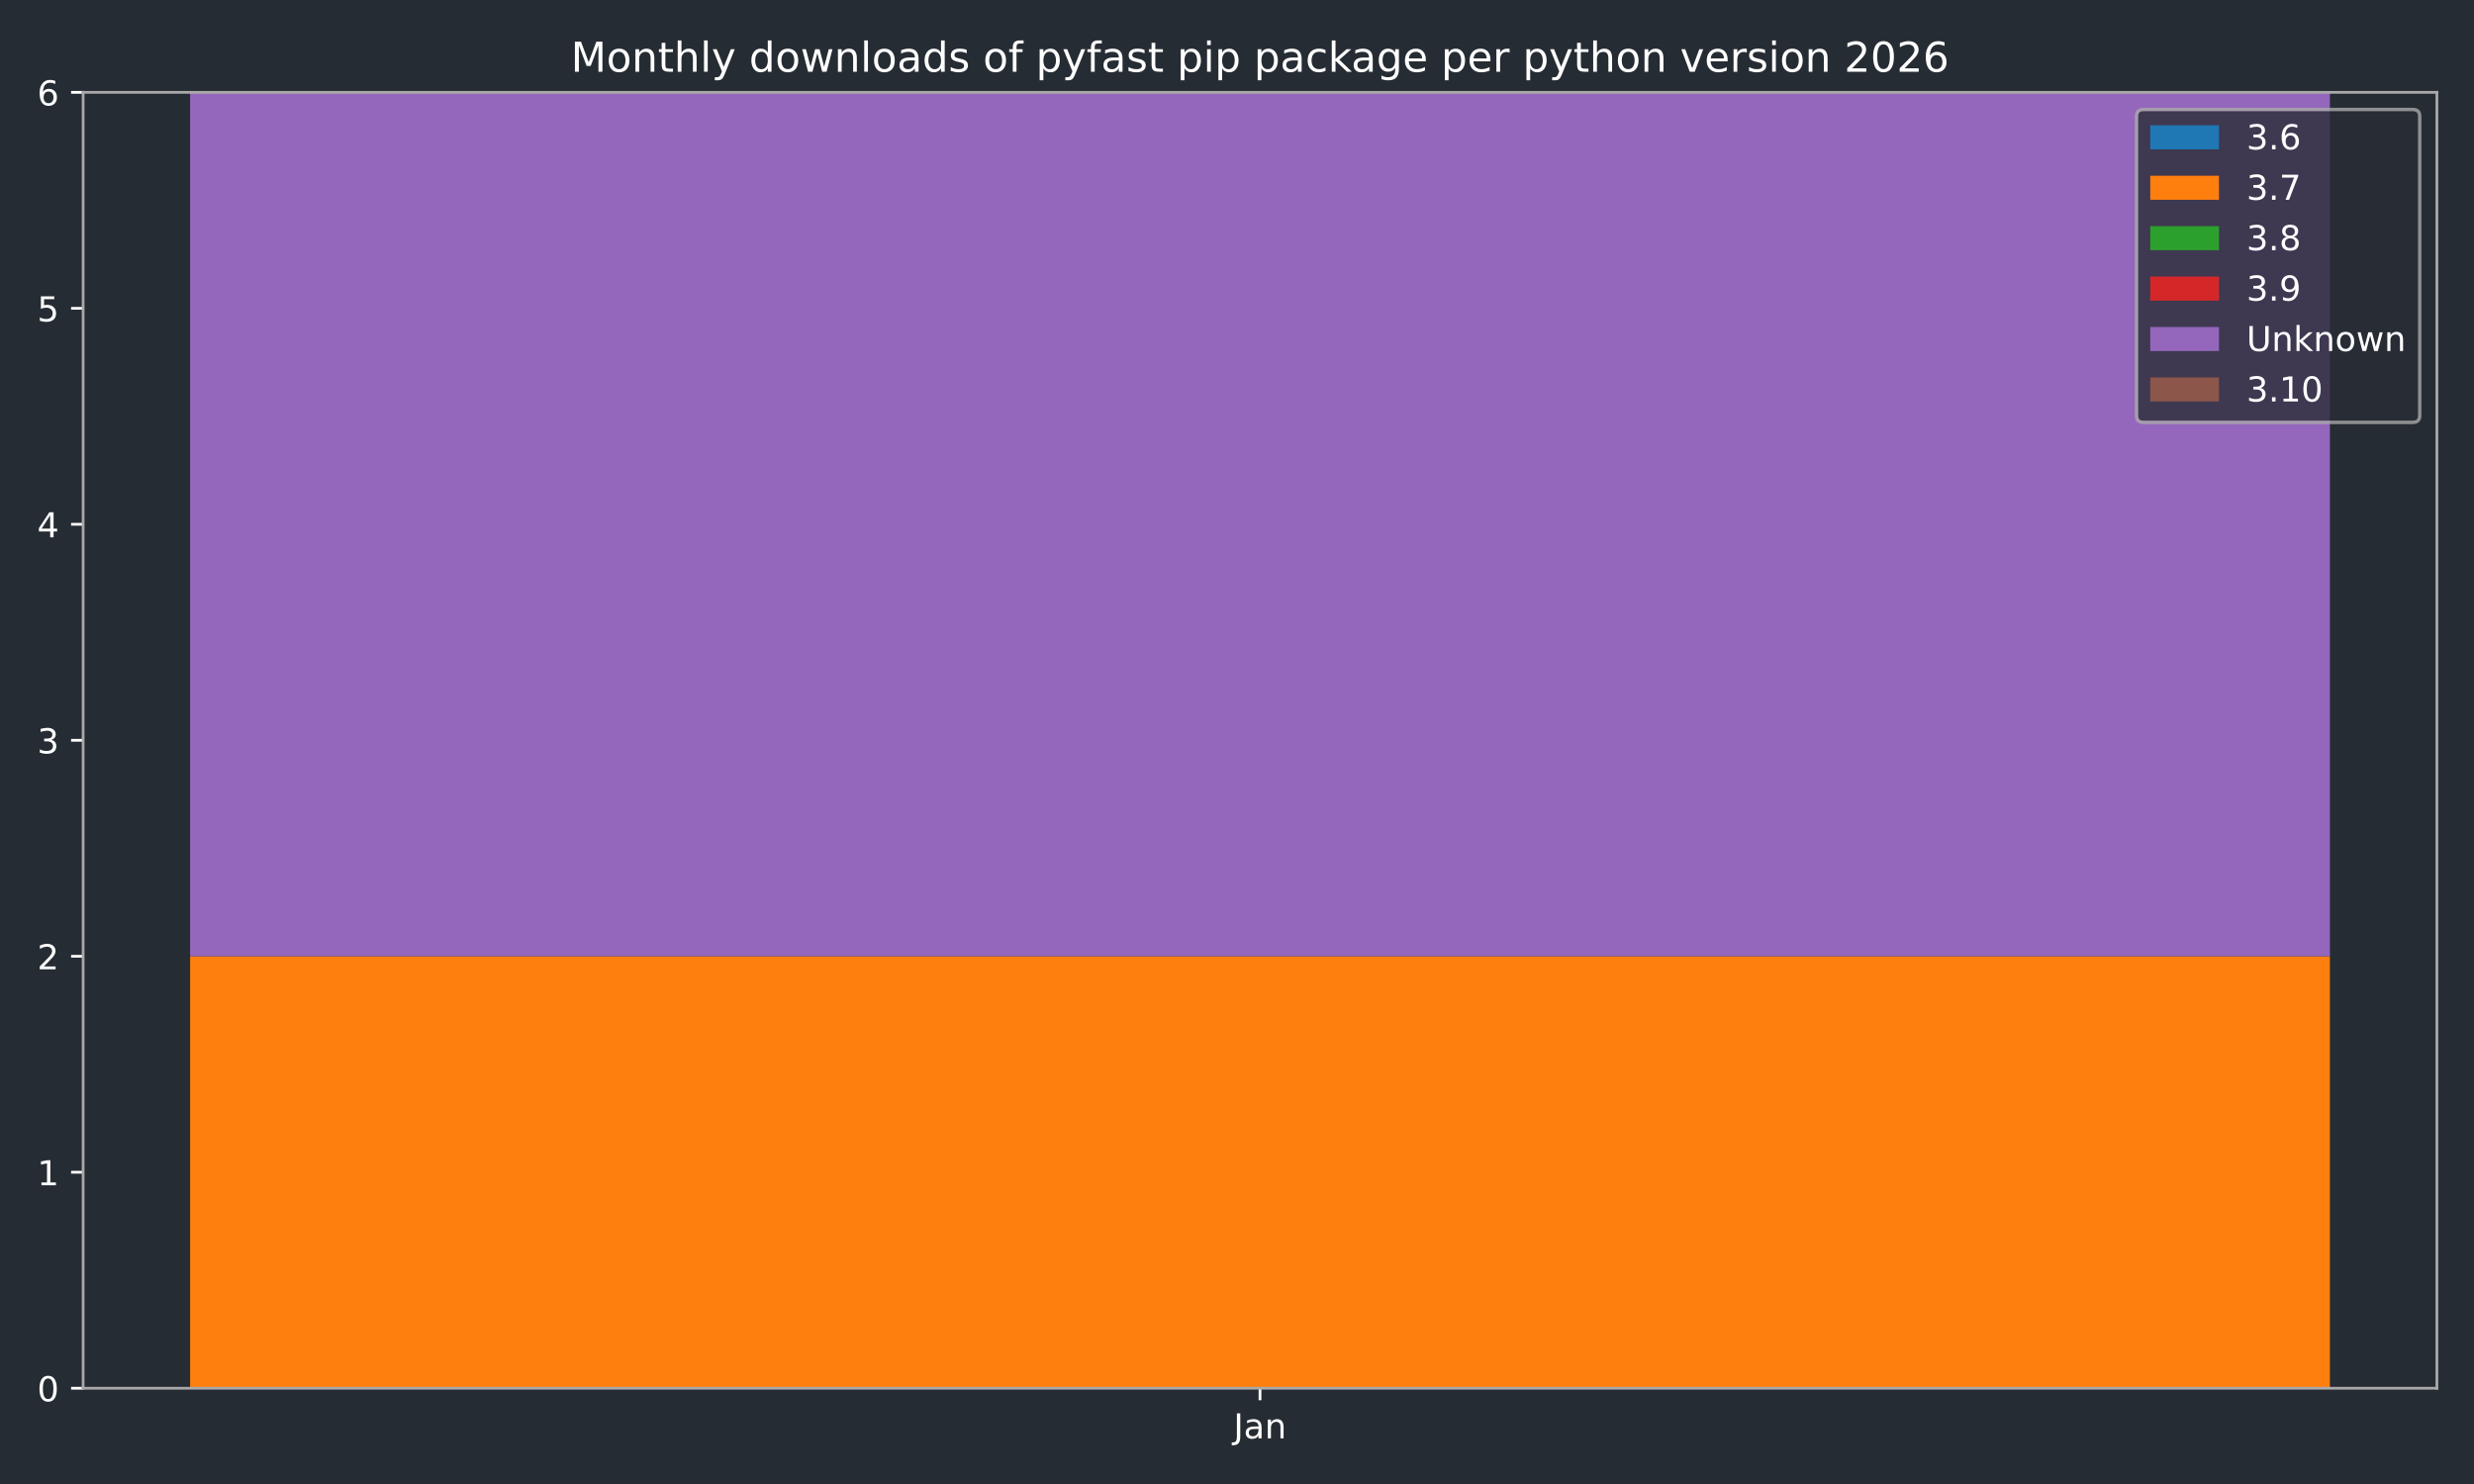
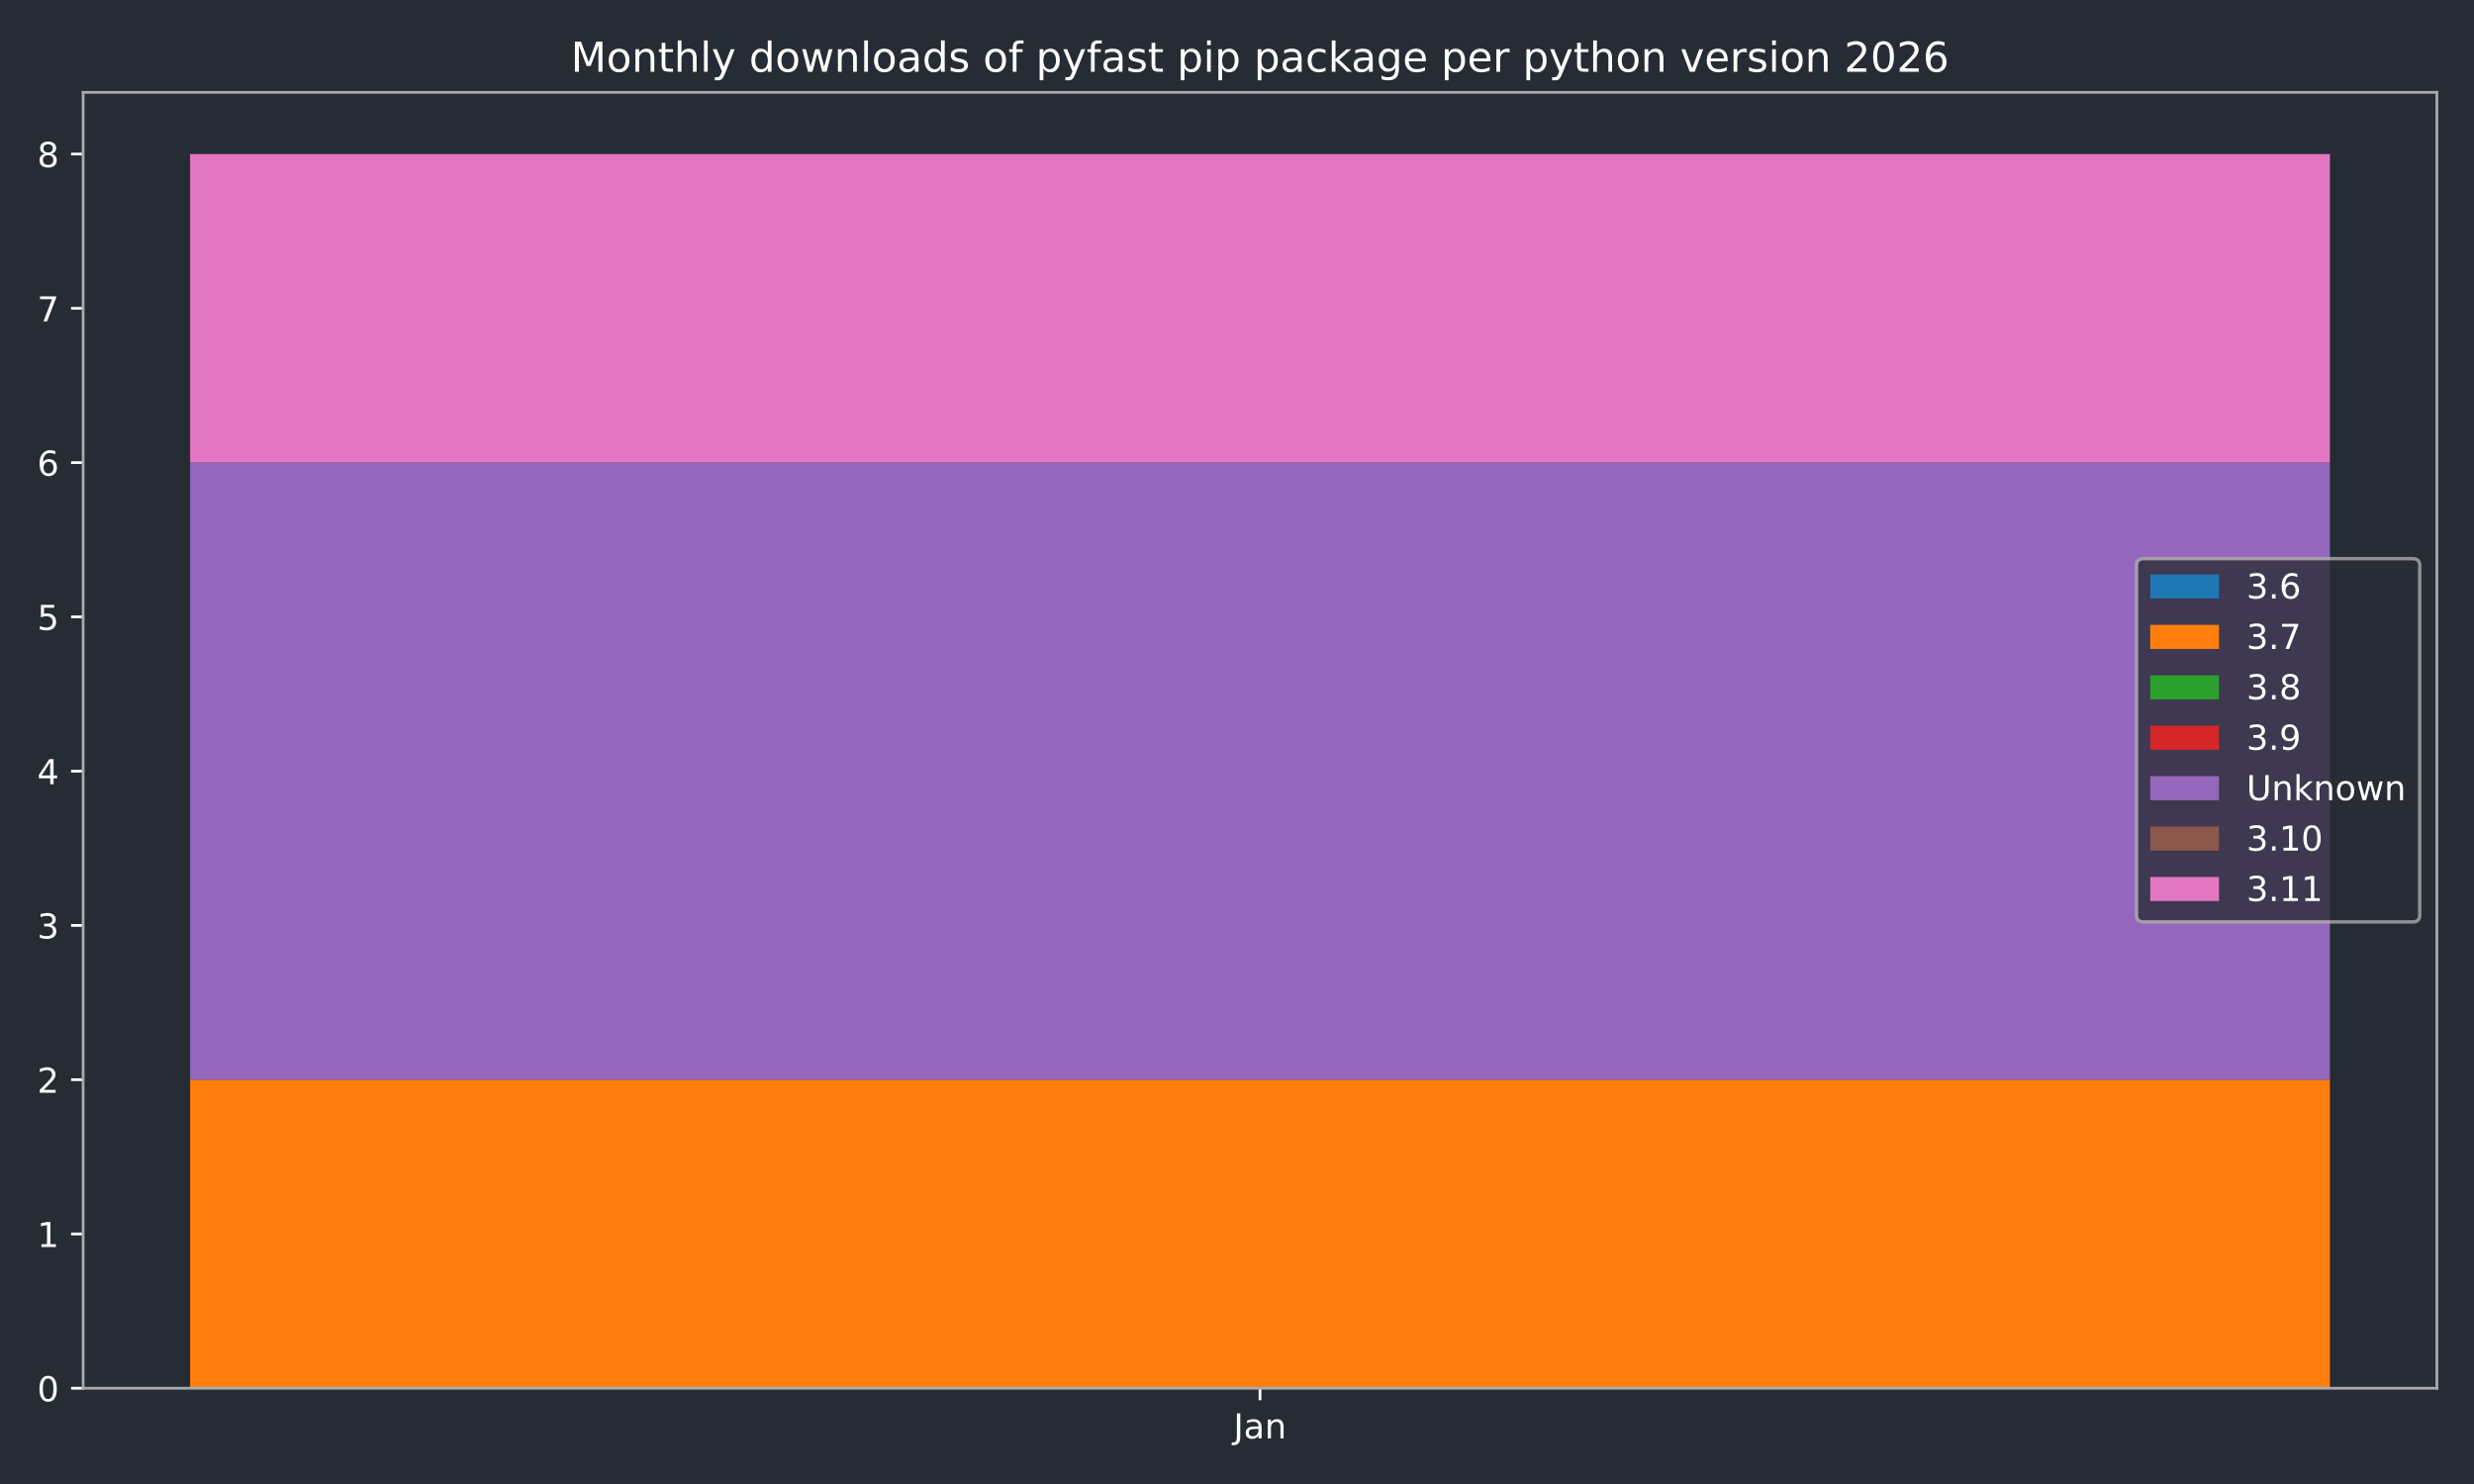
<svg xmlns="http://www.w3.org/2000/svg" xmlns:xlink="http://www.w3.org/1999/xlink" width="720pt" height="432pt" viewBox="0 0 720 432" version="1.1">
  <defs>
    <style type="text/css">*{stroke-linejoin: round; stroke-linecap: butt}</style>
  </defs>
  <g id="figure_1">
    <g id="patch_1">
      <path d="M 0 432  L 720 432  L 720 0  L 0 0  z " style="fill: #262c33" />
    </g>
    <g id="axes_1">
      <g id="patch_2">
        <path d="M 24.19 404.12  L 709.2 404.12  L 709.2 26.88  L 24.19 26.88  z " style="fill: #262c33" />
      </g>
      <g id="patch_3">
-         <path d="M 55.327 404.12  L 678.063 404.12  L 678.063 404.12  L 55.327 404.12  z " clip-path="url(#p75f2d38df0)" style="fill: #1f77b4" />
+         <path d="M 55.327 404.12  L 678.063 404.12  L 678.063 404.12  L 55.327 404.12  z " clip-path="url(#pc505f23d86)" style="fill: #1f77b4" />
      </g>
      <g id="patch_4">
-         <path d="M 55.327 404.12  L 678.063 404.12  L 678.063 278.373  L 55.327 278.373  z " clip-path="url(#p75f2d38df0)" style="fill: #ff7f0e" />
+         <path d="M 55.327 404.12  L 678.063 404.12  L 678.063 314.301  L 55.327 314.301  z " clip-path="url(#pc505f23d86)" style="fill: #ff7f0e" />
      </g>
      <g id="patch_5">
-         <path d="M 55.327 278.373  L 678.063 278.373  L 678.063 278.373  L 55.327 278.373  z " clip-path="url(#p75f2d38df0)" style="fill: #2ca02c" />
+         <path d="M 55.327 314.301  L 678.063 314.301  L 678.063 314.301  L 55.327 314.301  z " clip-path="url(#pc505f23d86)" style="fill: #2ca02c" />
      </g>
      <g id="patch_6">
-         <path d="M 55.327 278.373  L 678.063 278.373  L 678.063 278.373  L 55.327 278.373  z " clip-path="url(#p75f2d38df0)" style="fill: #d62728" />
+         <path d="M 55.327 314.301  L 678.063 314.301  L 678.063 314.301  L 55.327 314.301  z " clip-path="url(#pc505f23d86)" style="fill: #d62728" />
      </g>
      <g id="patch_7">
-         <path d="M 55.327 278.373  L 678.063 278.373  L 678.063 26.88  L 55.327 26.88  z " clip-path="url(#p75f2d38df0)" style="fill: #9467bd" />
+         <path d="M 55.327 314.301  L 678.063 314.301  L 678.063 134.663  L 55.327 134.663  z " clip-path="url(#pc505f23d86)" style="fill: #9467bd" />
      </g>
      <g id="patch_8">
-         <path d="M 55.327 26.88  L 678.063 26.88  L 678.063 26.88  L 55.327 26.88  z " clip-path="url(#p75f2d38df0)" style="fill: #8c564b" />
+         <path d="M 55.327 134.663  L 678.063 134.663  L 678.063 134.663  L 55.327 134.663  z " clip-path="url(#pc505f23d86)" style="fill: #8c564b" />
+       </g>
+       <g id="patch_9">
+         <path d="M 55.327 134.663  L 678.063 134.663  L 678.063 44.844  L 55.327 44.844  z " clip-path="url(#pc505f23d86)" style="fill: #e377c2" />
      </g>
      <g id="matplotlib.axis_1">
        <g id="xtick_1">
          <g id="line2d_1">
            <defs>
-               <path id="mb94b22f4bd" d="M 0 0  L 0 3.5  " style="stroke: #ffffff; stroke-width: 0.8" />
-             </defs>
-             <g>
-               <use xlink:href="#mb94b22f4bd" x="366.695" y="404.12" style="fill: #ffffff; stroke: #ffffff; stroke-width: 0.8" />
+               <path id="m8abb74d9cc" d="M 0 0  L 0 3.5  " style="stroke: #ffffff; stroke-width: 0.8" />
+             </defs>
+             <g>
+               <use xlink:href="#m8abb74d9cc" x="366.695" y="404.12" style="fill: #ffffff; stroke: #ffffff; stroke-width: 0.8" />
            </g>
          </g>
          <g id="text_1">
            <g style="fill: #ffffff" transform="translate(358.9872 418.7184) scale(0.1 -0.1)">
              <defs>
                <path id="DejaVuSans-4a" d="M 628 4666  L 1259 4666  L 1259 325  Q 1259 -519 939 -900  Q 619 -1281 -91 -1281  L -331 -1281  L -331 -750  L -134 -750  Q 284 -750 456 -515  Q 628 -281 628 325  L 628 4666  z " transform="scale(0.015625)" />
                <path id="DejaVuSans-61" d="M 2194 1759  Q 1497 1759 1228 1600  Q 959 1441 959 1056  Q 959 750 1161 570  Q 1363 391 1709 391  Q 2188 391 2477 730  Q 2766 1069 2766 1631  L 2766 1759  L 2194 1759  z M 3341 1997  L 3341 0  L 2766 0  L 2766 531  Q 2569 213 2275 61  Q 1981 -91 1556 -91  Q 1019 -91 701 211  Q 384 513 384 1019  Q 384 1609 779 1909  Q 1175 2209 1959 2209  L 2766 2209  L 2766 2266  Q 2766 2663 2505 2880  Q 2244 3097 1772 3097  Q 1472 3097 1187 3025  Q 903 2953 641 2809  L 641 3341  Q 956 3463 1253 3523  Q 1550 3584 1831 3584  Q 2591 3584 2966 3190  Q 3341 2797 3341 1997  z " transform="scale(0.015625)" />
                <path id="DejaVuSans-6e" d="M 3513 2113  L 3513 0  L 2938 0  L 2938 2094  Q 2938 2591 2744 2837  Q 2550 3084 2163 3084  Q 1697 3084 1428 2787  Q 1159 2491 1159 1978  L 1159 0  L 581 0  L 581 3500  L 1159 3500  L 1159 2956  Q 1366 3272 1645 3428  Q 1925 3584 2291 3584  Q 2894 3584 3203 3211  Q 3513 2838 3513 2113  z " transform="scale(0.015625)" />
              </defs>
              <use xlink:href="#DejaVuSans-4a" />
              <use xlink:href="#DejaVuSans-61" transform="translate(29.49219 0)" />
              <use xlink:href="#DejaVuSans-6e" transform="translate(90.77148 0)" />
            </g>
          </g>
        </g>
      </g>
      <g id="matplotlib.axis_2">
        <g id="ytick_1">
          <g id="line2d_2">
            <defs>
-               <path id="m3a35e6ddd7" d="M 0 0  L -3.5 0  " style="stroke: #ffffff; stroke-width: 0.8" />
-             </defs>
-             <g>
-               <use xlink:href="#m3a35e6ddd7" x="24.19" y="404.12" style="fill: #ffffff; stroke: #ffffff; stroke-width: 0.8" />
+               <path id="mc7950f0a32" d="M 0 0  L -3.5 0  " style="stroke: #ffffff; stroke-width: 0.8" />
+             </defs>
+             <g>
+               <use xlink:href="#mc7950f0a32" x="24.19" y="404.12" style="fill: #ffffff; stroke: #ffffff; stroke-width: 0.8" />
            </g>
          </g>
          <g id="text_2">
            <g style="fill: #ffffff" transform="translate(10.8275 407.9192) scale(0.1 -0.1)">
              <defs>
                <path id="DejaVuSans-30" d="M 2034 4250  Q 1547 4250 1301 3770  Q 1056 3291 1056 2328  Q 1056 1369 1301 889  Q 1547 409 2034 409  Q 2525 409 2770 889  Q 3016 1369 3016 2328  Q 3016 3291 2770 3770  Q 2525 4250 2034 4250  z M 2034 4750  Q 2819 4750 3233 4129  Q 3647 3509 3647 2328  Q 3647 1150 3233 529  Q 2819 -91 2034 -91  Q 1250 -91 836 529  Q 422 1150 422 2328  Q 422 3509 836 4129  Q 1250 4750 2034 4750  z " transform="scale(0.015625)" />
              </defs>
              <use xlink:href="#DejaVuSans-30" />
            </g>
          </g>
        </g>
        <g id="ytick_2">
          <g id="line2d_3">
            <g>
-               <use xlink:href="#m3a35e6ddd7" x="24.19" y="341.247" style="fill: #ffffff; stroke: #ffffff; stroke-width: 0.8" />
+               <use xlink:href="#mc7950f0a32" x="24.19" y="359.21" style="fill: #ffffff; stroke: #ffffff; stroke-width: 0.8" />
            </g>
          </g>
          <g id="text_3">
-             <g style="fill: #ffffff" transform="translate(10.8275 345.0459) scale(0.1 -0.1)">
+             <g style="fill: #ffffff" transform="translate(10.8275 363.0097) scale(0.1 -0.1)">
              <defs>
                <path id="DejaVuSans-31" d="M 794 531  L 1825 531  L 1825 4091  L 703 3866  L 703 4441  L 1819 4666  L 2450 4666  L 2450 531  L 3481 531  L 3481 0  L 794 0  L 794 531  z " transform="scale(0.015625)" />
              </defs>
              <use xlink:href="#DejaVuSans-31" />
            </g>
          </g>
        </g>
        <g id="ytick_3">
          <g id="line2d_4">
            <g>
-               <use xlink:href="#m3a35e6ddd7" x="24.19" y="278.373" style="fill: #ffffff; stroke: #ffffff; stroke-width: 0.8" />
+               <use xlink:href="#mc7950f0a32" x="24.19" y="314.301" style="fill: #ffffff; stroke: #ffffff; stroke-width: 0.8" />
            </g>
          </g>
          <g id="text_4">
-             <g style="fill: #ffffff" transform="translate(10.8275 282.1726) scale(0.1 -0.1)">
+             <g style="fill: #ffffff" transform="translate(10.8275 318.1002) scale(0.1 -0.1)">
              <defs>
                <path id="DejaVuSans-32" d="M 1228 531  L 3431 531  L 3431 0  L 469 0  L 469 531  Q 828 903 1448 1529  Q 2069 2156 2228 2338  Q 2531 2678 2651 2914  Q 2772 3150 2772 3378  Q 2772 3750 2511 3984  Q 2250 4219 1831 4219  Q 1534 4219 1204 4116  Q 875 4013 500 3803  L 500 4441  Q 881 4594 1212 4672  Q 1544 4750 1819 4750  Q 2544 4750 2975 4387  Q 3406 4025 3406 3419  Q 3406 3131 3298 2873  Q 3191 2616 2906 2266  Q 2828 2175 2409 1742  Q 1991 1309 1228 531  z " transform="scale(0.015625)" />
              </defs>
              <use xlink:href="#DejaVuSans-32" />
            </g>
          </g>
        </g>
        <g id="ytick_4">
          <g id="line2d_5">
            <g>
-               <use xlink:href="#m3a35e6ddd7" x="24.19" y="215.5" style="fill: #ffffff; stroke: #ffffff; stroke-width: 0.8" />
+               <use xlink:href="#mc7950f0a32" x="24.19" y="269.391" style="fill: #ffffff; stroke: #ffffff; stroke-width: 0.8" />
            </g>
          </g>
          <g id="text_5">
-             <g style="fill: #ffffff" transform="translate(10.8275 219.2992) scale(0.1 -0.1)">
+             <g style="fill: #ffffff" transform="translate(10.8275 273.1906) scale(0.1 -0.1)">
              <defs>
                <path id="DejaVuSans-33" d="M 2597 2516  Q 3050 2419 3304 2112  Q 3559 1806 3559 1356  Q 3559 666 3084 287  Q 2609 -91 1734 -91  Q 1441 -91 1130 -33  Q 819 25 488 141  L 488 750  Q 750 597 1062 519  Q 1375 441 1716 441  Q 2309 441 2620 675  Q 2931 909 2931 1356  Q 2931 1769 2642 2001  Q 2353 2234 1838 2234  L 1294 2234  L 1294 2753  L 1863 2753  Q 2328 2753 2575 2939  Q 2822 3125 2822 3475  Q 2822 3834 2567 4026  Q 2313 4219 1838 4219  Q 1578 4219 1281 4162  Q 984 4106 628 3988  L 628 4550  Q 988 4650 1302 4700  Q 1616 4750 1894 4750  Q 2613 4750 3031 4423  Q 3450 4097 3450 3541  Q 3450 3153 3228 2886  Q 3006 2619 2597 2516  z " transform="scale(0.015625)" />
              </defs>
              <use xlink:href="#DejaVuSans-33" />
            </g>
          </g>
        </g>
        <g id="ytick_5">
          <g id="line2d_6">
            <g>
-               <use xlink:href="#m3a35e6ddd7" x="24.19" y="152.627" style="fill: #ffffff; stroke: #ffffff; stroke-width: 0.8" />
+               <use xlink:href="#mc7950f0a32" x="24.19" y="224.482" style="fill: #ffffff; stroke: #ffffff; stroke-width: 0.8" />
            </g>
          </g>
          <g id="text_6">
-             <g style="fill: #ffffff" transform="translate(10.8275 156.4259) scale(0.1 -0.1)">
+             <g style="fill: #ffffff" transform="translate(10.8275 228.2811) scale(0.1 -0.1)">
              <defs>
                <path id="DejaVuSans-34" d="M 2419 4116  L 825 1625  L 2419 1625  L 2419 4116  z M 2253 4666  L 3047 4666  L 3047 1625  L 3713 1625  L 3713 1100  L 3047 1100  L 3047 0  L 2419 0  L 2419 1100  L 313 1100  L 313 1709  L 2253 4666  z " transform="scale(0.015625)" />
              </defs>
              <use xlink:href="#DejaVuSans-34" />
            </g>
          </g>
        </g>
        <g id="ytick_6">
          <g id="line2d_7">
            <g>
-               <use xlink:href="#m3a35e6ddd7" x="24.19" y="89.753" style="fill: #ffffff; stroke: #ffffff; stroke-width: 0.8" />
+               <use xlink:href="#mc7950f0a32" x="24.19" y="179.572" style="fill: #ffffff; stroke: #ffffff; stroke-width: 0.8" />
            </g>
          </g>
          <g id="text_7">
-             <g style="fill: #ffffff" transform="translate(10.8275 93.55255) scale(0.1 -0.1)">
+             <g style="fill: #ffffff" transform="translate(10.8275 183.3716) scale(0.1 -0.1)">
              <defs>
                <path id="DejaVuSans-35" d="M 691 4666  L 3169 4666  L 3169 4134  L 1269 4134  L 1269 2991  Q 1406 3038 1543 3061  Q 1681 3084 1819 3084  Q 2600 3084 3056 2656  Q 3513 2228 3513 1497  Q 3513 744 3044 326  Q 2575 -91 1722 -91  Q 1428 -91 1123 -41  Q 819 9 494 109  L 494 744  Q 775 591 1075 516  Q 1375 441 1709 441  Q 2250 441 2565 725  Q 2881 1009 2881 1497  Q 2881 1984 2565 2268  Q 2250 2553 1709 2553  Q 1456 2553 1204 2497  Q 953 2441 691 2322  L 691 4666  z " transform="scale(0.015625)" />
              </defs>
              <use xlink:href="#DejaVuSans-35" />
            </g>
          </g>
        </g>
        <g id="ytick_7">
          <g id="line2d_8">
            <g>
-               <use xlink:href="#m3a35e6ddd7" x="24.19" y="26.88" style="fill: #ffffff; stroke: #ffffff; stroke-width: 0.8" />
+               <use xlink:href="#mc7950f0a32" x="24.19" y="134.663" style="fill: #ffffff; stroke: #ffffff; stroke-width: 0.8" />
            </g>
          </g>
          <g id="text_8">
-             <g style="fill: #ffffff" transform="translate(10.8275 30.67922) scale(0.1 -0.1)">
+             <g style="fill: #ffffff" transform="translate(10.8275 138.4621) scale(0.1 -0.1)">
              <defs>
                <path id="DejaVuSans-36" d="M 2113 2584  Q 1688 2584 1439 2293  Q 1191 2003 1191 1497  Q 1191 994 1439 701  Q 1688 409 2113 409  Q 2538 409 2786 701  Q 3034 994 3034 1497  Q 3034 2003 2786 2293  Q 2538 2584 2113 2584  z M 3366 4563  L 3366 3988  Q 3128 4100 2886 4159  Q 2644 4219 2406 4219  Q 1781 4219 1451 3797  Q 1122 3375 1075 2522  Q 1259 2794 1537 2939  Q 1816 3084 2150 3084  Q 2853 3084 3261 2657  Q 3669 2231 3669 1497  Q 3669 778 3244 343  Q 2819 -91 2113 -91  Q 1303 -91 875 529  Q 447 1150 447 2328  Q 447 3434 972 4092  Q 1497 4750 2381 4750  Q 2619 4750 2861 4703  Q 3103 4656 3366 4563  z " transform="scale(0.015625)" />
              </defs>
              <use xlink:href="#DejaVuSans-36" />
            </g>
          </g>
        </g>
-       </g>
-       <g id="patch_9">
+         <g id="ytick_8">
+           <g id="line2d_9">
+             <g>
+               <use xlink:href="#mc7950f0a32" x="24.19" y="89.753" style="fill: #ffffff; stroke: #ffffff; stroke-width: 0.8" />
+             </g>
+           </g>
+           <g id="text_9">
+             <g style="fill: #ffffff" transform="translate(10.8275 93.55255) scale(0.1 -0.1)">
+               <defs>
+                 <path id="DejaVuSans-37" d="M 525 4666  L 3525 4666  L 3525 4397  L 1831 0  L 1172 0  L 2766 4134  L 525 4134  L 525 4666  z " transform="scale(0.015625)" />
+               </defs>
+               <use xlink:href="#DejaVuSans-37" />
+             </g>
+           </g>
+         </g>
+         <g id="ytick_9">
+           <g id="line2d_10">
+             <g>
+               <use xlink:href="#mc7950f0a32" x="24.19" y="44.844" style="fill: #ffffff; stroke: #ffffff; stroke-width: 0.8" />
+             </g>
+           </g>
+           <g id="text_10">
+             <g style="fill: #ffffff" transform="translate(10.8275 48.64303) scale(0.1 -0.1)">
+               <defs>
+                 <path id="DejaVuSans-38" d="M 2034 2216  Q 1584 2216 1326 1975  Q 1069 1734 1069 1313  Q 1069 891 1326 650  Q 1584 409 2034 409  Q 2484 409 2743 651  Q 3003 894 3003 1313  Q 3003 1734 2745 1975  Q 2488 2216 2034 2216  z M 1403 2484  Q 997 2584 770 2862  Q 544 3141 544 3541  Q 544 4100 942 4425  Q 1341 4750 2034 4750  Q 2731 4750 3128 4425  Q 3525 4100 3525 3541  Q 3525 3141 3298 2862  Q 3072 2584 2669 2484  Q 3125 2378 3379 2068  Q 3634 1759 3634 1313  Q 3634 634 3220 271  Q 2806 -91 2034 -91  Q 1263 -91 848 271  Q 434 634 434 1313  Q 434 1759 690 2068  Q 947 2378 1403 2484  z M 1172 3481  Q 1172 3119 1398 2916  Q 1625 2713 2034 2713  Q 2441 2713 2670 2916  Q 2900 3119 2900 3481  Q 2900 3844 2670 4047  Q 2441 4250 2034 4250  Q 1625 4250 1398 4047  Q 1172 3844 1172 3481  z " transform="scale(0.015625)" />
+               </defs>
+               <use xlink:href="#DejaVuSans-38" />
+             </g>
+           </g>
+         </g>
+       </g>
+       <g id="patch_10">
        <path d="M 24.19 404.12  L 24.19 26.88  " style="fill: none; stroke: #a9a9a9; stroke-width: 0.8; stroke-linejoin: miter; stroke-linecap: square" />
      </g>
-       <g id="patch_10">
+       <g id="patch_11">
        <path d="M 709.2 404.12  L 709.2 26.88  " style="fill: none; stroke: #a9a9a9; stroke-width: 0.8; stroke-linejoin: miter; stroke-linecap: square" />
      </g>
-       <g id="patch_11">
+       <g id="patch_12">
        <path d="M 24.19 404.12  L 709.2 404.12  " style="fill: none; stroke: #a9a9a9; stroke-width: 0.8; stroke-linejoin: miter; stroke-linecap: square" />
      </g>
-       <g id="patch_12">
+       <g id="patch_13">
        <path d="M 24.19 26.88  L 709.2 26.88  " style="fill: none; stroke: #a9a9a9; stroke-width: 0.8; stroke-linejoin: miter; stroke-linecap: square" />
      </g>
-       <g id="text_9">
+       <g id="text_11">
        <g style="fill: #ffffff" transform="translate(166.1403 20.88) scale(0.12 -0.12)">
          <defs>
            <path id="DejaVuSans-4d" d="M 628 4666  L 1569 4666  L 2759 1491  L 3956 4666  L 4897 4666  L 4897 0  L 4281 0  L 4281 4097  L 3078 897  L 2444 897  L 1241 4097  L 1241 0  L 628 0  L 628 4666  z " transform="scale(0.015625)" />
            <path id="DejaVuSans-6f" d="M 1959 3097  Q 1497 3097 1228 2736  Q 959 2375 959 1747  Q 959 1119 1226 758  Q 1494 397 1959 397  Q 2419 397 2687 759  Q 2956 1122 2956 1747  Q 2956 2369 2687 2733  Q 2419 3097 1959 3097  z M 1959 3584  Q 2709 3584 3137 3096  Q 3566 2609 3566 1747  Q 3566 888 3137 398  Q 2709 -91 1959 -91  Q 1206 -91 779 398  Q 353 888 353 1747  Q 353 2609 779 3096  Q 1206 3584 1959 3584  z " transform="scale(0.015625)" />
            <path id="DejaVuSans-74" d="M 1172 4494  L 1172 3500  L 2356 3500  L 2356 3053  L 1172 3053  L 1172 1153  Q 1172 725 1289 603  Q 1406 481 1766 481  L 2356 481  L 2356 0  L 1766 0  Q 1100 0 847 248  Q 594 497 594 1153  L 594 3053  L 172 3053  L 172 3500  L 594 3500  L 594 4494  L 1172 4494  z " transform="scale(0.015625)" />
            <path id="DejaVuSans-68" d="M 3513 2113  L 3513 0  L 2938 0  L 2938 2094  Q 2938 2591 2744 2837  Q 2550 3084 2163 3084  Q 1697 3084 1428 2787  Q 1159 2491 1159 1978  L 1159 0  L 581 0  L 581 4863  L 1159 4863  L 1159 2956  Q 1366 3272 1645 3428  Q 1925 3584 2291 3584  Q 2894 3584 3203 3211  Q 3513 2838 3513 2113  z " transform="scale(0.015625)" />
            <path id="DejaVuSans-6c" d="M 603 4863  L 1178 4863  L 1178 0  L 603 0  L 603 4863  z " transform="scale(0.015625)" />
            <path id="DejaVuSans-79" d="M 2059 -325  Q 1816 -950 1584 -1140  Q 1353 -1331 966 -1331  L 506 -1331  L 506 -850  L 844 -850  Q 1081 -850 1212 -737  Q 1344 -625 1503 -206  L 1606 56  L 191 3500  L 800 3500  L 1894 763  L 2988 3500  L 3597 3500  L 2059 -325  z " transform="scale(0.015625)" />
            <path id="DejaVuSans-20" transform="scale(0.015625)" />
            <path id="DejaVuSans-64" d="M 2906 2969  L 2906 4863  L 3481 4863  L 3481 0  L 2906 0  L 2906 525  Q 2725 213 2448 61  Q 2172 -91 1784 -91  Q 1150 -91 751 415  Q 353 922 353 1747  Q 353 2572 751 3078  Q 1150 3584 1784 3584  Q 2172 3584 2448 3432  Q 2725 3281 2906 2969  z M 947 1747  Q 947 1113 1208 752  Q 1469 391 1925 391  Q 2381 391 2643 752  Q 2906 1113 2906 1747  Q 2906 2381 2643 2742  Q 2381 3103 1925 3103  Q 1469 3103 1208 2742  Q 947 2381 947 1747  z " transform="scale(0.015625)" />
            <path id="DejaVuSans-77" d="M 269 3500  L 844 3500  L 1563 769  L 2278 3500  L 2956 3500  L 3675 769  L 4391 3500  L 4966 3500  L 4050 0  L 3372 0  L 2619 2869  L 1863 0  L 1184 0  L 269 3500  z " transform="scale(0.015625)" />
            <path id="DejaVuSans-73" d="M 2834 3397  L 2834 2853  Q 2591 2978 2328 3040  Q 2066 3103 1784 3103  Q 1356 3103 1142 2972  Q 928 2841 928 2578  Q 928 2378 1081 2264  Q 1234 2150 1697 2047  L 1894 2003  Q 2506 1872 2764 1633  Q 3022 1394 3022 966  Q 3022 478 2636 193  Q 2250 -91 1575 -91  Q 1294 -91 989 -36  Q 684 19 347 128  L 347 722  Q 666 556 975 473  Q 1284 391 1588 391  Q 1994 391 2212 530  Q 2431 669 2431 922  Q 2431 1156 2273 1281  Q 2116 1406 1581 1522  L 1381 1569  Q 847 1681 609 1914  Q 372 2147 372 2553  Q 372 3047 722 3315  Q 1072 3584 1716 3584  Q 2034 3584 2315 3537  Q 2597 3491 2834 3397  z " transform="scale(0.015625)" />
            <path id="DejaVuSans-66" d="M 2375 4863  L 2375 4384  L 1825 4384  Q 1516 4384 1395 4259  Q 1275 4134 1275 3809  L 1275 3500  L 2222 3500  L 2222 3053  L 1275 3053  L 1275 0  L 697 0  L 697 3053  L 147 3053  L 147 3500  L 697 3500  L 697 3744  Q 697 4328 969 4595  Q 1241 4863 1831 4863  L 2375 4863  z " transform="scale(0.015625)" />
            <path id="DejaVuSans-70" d="M 1159 525  L 1159 -1331  L 581 -1331  L 581 3500  L 1159 3500  L 1159 2969  Q 1341 3281 1617 3432  Q 1894 3584 2278 3584  Q 2916 3584 3314 3078  Q 3713 2572 3713 1747  Q 3713 922 3314 415  Q 2916 -91 2278 -91  Q 1894 -91 1617 61  Q 1341 213 1159 525  z M 3116 1747  Q 3116 2381 2855 2742  Q 2594 3103 2138 3103  Q 1681 3103 1420 2742  Q 1159 2381 1159 1747  Q 1159 1113 1420 752  Q 1681 391 2138 391  Q 2594 391 2855 752  Q 3116 1113 3116 1747  z " transform="scale(0.015625)" />
            <path id="DejaVuSans-69" d="M 603 3500  L 1178 3500  L 1178 0  L 603 0  L 603 3500  z M 603 4863  L 1178 4863  L 1178 4134  L 603 4134  L 603 4863  z " transform="scale(0.015625)" />
            <path id="DejaVuSans-63" d="M 3122 3366  L 3122 2828  Q 2878 2963 2633 3030  Q 2388 3097 2138 3097  Q 1578 3097 1268 2742  Q 959 2388 959 1747  Q 959 1106 1268 751  Q 1578 397 2138 397  Q 2388 397 2633 464  Q 2878 531 3122 666  L 3122 134  Q 2881 22 2623 -34  Q 2366 -91 2075 -91  Q 1284 -91 818 406  Q 353 903 353 1747  Q 353 2603 823 3093  Q 1294 3584 2113 3584  Q 2378 3584 2631 3529  Q 2884 3475 3122 3366  z " transform="scale(0.015625)" />
            <path id="DejaVuSans-6b" d="M 581 4863  L 1159 4863  L 1159 1991  L 2875 3500  L 3609 3500  L 1753 1863  L 3688 0  L 2938 0  L 1159 1709  L 1159 0  L 581 0  L 581 4863  z " transform="scale(0.015625)" />
            <path id="DejaVuSans-67" d="M 2906 1791  Q 2906 2416 2648 2759  Q 2391 3103 1925 3103  Q 1463 3103 1205 2759  Q 947 2416 947 1791  Q 947 1169 1205 825  Q 1463 481 1925 481  Q 2391 481 2648 825  Q 2906 1169 2906 1791  z M 3481 434  Q 3481 -459 3084 -895  Q 2688 -1331 1869 -1331  Q 1566 -1331 1297 -1286  Q 1028 -1241 775 -1147  L 775 -588  Q 1028 -725 1275 -790  Q 1522 -856 1778 -856  Q 2344 -856 2625 -561  Q 2906 -266 2906 331  L 2906 616  Q 2728 306 2450 153  Q 2172 0 1784 0  Q 1141 0 747 490  Q 353 981 353 1791  Q 353 2603 747 3093  Q 1141 3584 1784 3584  Q 2172 3584 2450 3431  Q 2728 3278 2906 2969  L 2906 3500  L 3481 3500  L 3481 434  z " transform="scale(0.015625)" />
            <path id="DejaVuSans-65" d="M 3597 1894  L 3597 1613  L 953 1613  Q 991 1019 1311 708  Q 1631 397 2203 397  Q 2534 397 2845 478  Q 3156 559 3463 722  L 3463 178  Q 3153 47 2828 -22  Q 2503 -91 2169 -91  Q 1331 -91 842 396  Q 353 884 353 1716  Q 353 2575 817 3079  Q 1281 3584 2069 3584  Q 2775 3584 3186 3129  Q 3597 2675 3597 1894  z M 3022 2063  Q 3016 2534 2758 2815  Q 2500 3097 2075 3097  Q 1594 3097 1305 2825  Q 1016 2553 972 2059  L 3022 2063  z " transform="scale(0.015625)" />
            <path id="DejaVuSans-72" d="M 2631 2963  Q 2534 3019 2420 3045  Q 2306 3072 2169 3072  Q 1681 3072 1420 2755  Q 1159 2438 1159 1844  L 1159 0  L 581 0  L 581 3500  L 1159 3500  L 1159 2956  Q 1341 3275 1631 3429  Q 1922 3584 2338 3584  Q 2397 3584 2469 3576  Q 2541 3569 2628 3553  L 2631 2963  z " transform="scale(0.015625)" />
            <path id="DejaVuSans-76" d="M 191 3500  L 800 3500  L 1894 563  L 2988 3500  L 3597 3500  L 2284 0  L 1503 0  L 191 3500  z " transform="scale(0.015625)" />
          </defs>
          <use xlink:href="#DejaVuSans-4d" />
          <use xlink:href="#DejaVuSans-6f" transform="translate(86.2793 0)" />
          <use xlink:href="#DejaVuSans-6e" transform="translate(147.4609 0)" />
          <use xlink:href="#DejaVuSans-74" transform="translate(210.8398 0)" />
          <use xlink:href="#DejaVuSans-68" transform="translate(250.0488 0)" />
          <use xlink:href="#DejaVuSans-6c" transform="translate(313.4277 0)" />
          <use xlink:href="#DejaVuSans-79" transform="translate(341.2109 0)" />
          <use xlink:href="#DejaVuSans-20" transform="translate(400.3906 0)" />
          <use xlink:href="#DejaVuSans-64" transform="translate(432.1777 0)" />
          <use xlink:href="#DejaVuSans-6f" transform="translate(495.6543 0)" />
          <use xlink:href="#DejaVuSans-77" transform="translate(556.8359 0)" />
          <use xlink:href="#DejaVuSans-6e" transform="translate(638.623 0)" />
          <use xlink:href="#DejaVuSans-6c" transform="translate(702.002 0)" />
          <use xlink:href="#DejaVuSans-6f" transform="translate(729.7852 0)" />
          <use xlink:href="#DejaVuSans-61" transform="translate(790.9668 0)" />
          <use xlink:href="#DejaVuSans-64" transform="translate(852.2461 0)" />
          <use xlink:href="#DejaVuSans-73" transform="translate(915.7227 0)" />
          <use xlink:href="#DejaVuSans-20" transform="translate(967.8223 0)" />
          <use xlink:href="#DejaVuSans-6f" transform="translate(999.6094 0)" />
          <use xlink:href="#DejaVuSans-66" transform="translate(1060.791 0)" />
          <use xlink:href="#DejaVuSans-20" transform="translate(1095.996 0)" />
          <use xlink:href="#DejaVuSans-70" transform="translate(1127.783 0)" />
          <use xlink:href="#DejaVuSans-79" transform="translate(1191.26 0)" />
          <use xlink:href="#DejaVuSans-66" transform="translate(1250.439 0)" />
          <use xlink:href="#DejaVuSans-61" transform="translate(1285.645 0)" />
          <use xlink:href="#DejaVuSans-73" transform="translate(1346.924 0)" />
          <use xlink:href="#DejaVuSans-74" transform="translate(1399.023 0)" />
          <use xlink:href="#DejaVuSans-20" transform="translate(1438.232 0)" />
          <use xlink:href="#DejaVuSans-70" transform="translate(1470.02 0)" />
          <use xlink:href="#DejaVuSans-69" transform="translate(1533.496 0)" />
          <use xlink:href="#DejaVuSans-70" transform="translate(1561.279 0)" />
          <use xlink:href="#DejaVuSans-20" transform="translate(1624.756 0)" />
          <use xlink:href="#DejaVuSans-70" transform="translate(1656.543 0)" />
          <use xlink:href="#DejaVuSans-61" transform="translate(1720.02 0)" />
          <use xlink:href="#DejaVuSans-63" transform="translate(1781.299 0)" />
          <use xlink:href="#DejaVuSans-6b" transform="translate(1836.279 0)" />
          <use xlink:href="#DejaVuSans-61" transform="translate(1892.439 0)" />
          <use xlink:href="#DejaVuSans-67" transform="translate(1953.719 0)" />
          <use xlink:href="#DejaVuSans-65" transform="translate(2017.195 0)" />
          <use xlink:href="#DejaVuSans-20" transform="translate(2078.719 0)" />
          <use xlink:href="#DejaVuSans-70" transform="translate(2110.506 0)" />
          <use xlink:href="#DejaVuSans-65" transform="translate(2173.982 0)" />
          <use xlink:href="#DejaVuSans-72" transform="translate(2235.506 0)" />
          <use xlink:href="#DejaVuSans-20" transform="translate(2276.619 0)" />
          <use xlink:href="#DejaVuSans-70" transform="translate(2308.406 0)" />
          <use xlink:href="#DejaVuSans-79" transform="translate(2371.883 0)" />
          <use xlink:href="#DejaVuSans-74" transform="translate(2431.062 0)" />
          <use xlink:href="#DejaVuSans-68" transform="translate(2470.271 0)" />
          <use xlink:href="#DejaVuSans-6f" transform="translate(2533.65 0)" />
          <use xlink:href="#DejaVuSans-6e" transform="translate(2594.832 0)" />
          <use xlink:href="#DejaVuSans-20" transform="translate(2658.211 0)" />
          <use xlink:href="#DejaVuSans-76" transform="translate(2689.998 0)" />
          <use xlink:href="#DejaVuSans-65" transform="translate(2749.178 0)" />
          <use xlink:href="#DejaVuSans-72" transform="translate(2810.701 0)" />
          <use xlink:href="#DejaVuSans-73" transform="translate(2851.814 0)" />
          <use xlink:href="#DejaVuSans-69" transform="translate(2903.914 0)" />
          <use xlink:href="#DejaVuSans-6f" transform="translate(2931.697 0)" />
          <use xlink:href="#DejaVuSans-6e" transform="translate(2992.879 0)" />
          <use xlink:href="#DejaVuSans-20" transform="translate(3056.258 0)" />
          <use xlink:href="#DejaVuSans-32" transform="translate(3088.045 0)" />
          <use xlink:href="#DejaVuSans-30" transform="translate(3151.668 0)" />
          <use xlink:href="#DejaVuSans-32" transform="translate(3215.291 0)" />
          <use xlink:href="#DejaVuSans-36" transform="translate(3278.914 0)" />
        </g>
      </g>
      <g id="legend_1">
-         <g id="patch_13">
-           <path d="M 623.781 122.949  L 702.2 122.949  Q 704.2 122.949 704.2 120.949  L 704.2 33.88  Q 704.2 31.88 702.2 31.88  L 623.781 31.88  Q 621.781 31.88 621.781 33.88  L 621.781 120.949  Q 621.781 122.949 623.781 122.949  z " style="fill: #282c34; opacity: 0.8; stroke: #a9a9a9; stroke-linejoin: miter" />
-         </g>
        <g id="patch_14">
-           <path d="M 625.781 43.478  L 645.781 43.478  L 645.781 36.478  L 625.781 36.478  z " style="fill: #1f77b4" />
-         </g>
-         <g id="text_10">
-           <g style="fill: #ffffff" transform="translate(653.7812 43.47844) scale(0.1 -0.1)">
+           <path d="M 623.781 268.373  L 702.2 268.373  Q 704.2 268.373 704.2 266.373  L 704.2 164.627  Q 704.2 162.627 702.2 162.627  L 623.781 162.627  Q 621.781 162.627 621.781 164.627  L 621.781 266.373  Q 621.781 268.373 623.781 268.373  z " style="fill: #282c34; opacity: 0.8; stroke: #a9a9a9; stroke-linejoin: miter" />
+         </g>
+         <g id="patch_15">
+           <path d="M 625.781 174.225  L 645.781 174.225  L 645.781 167.225  L 625.781 167.225  z " style="fill: #1f77b4" />
+         </g>
+         <g id="text_12">
+           <g style="fill: #ffffff" transform="translate(653.7812 174.225) scale(0.1 -0.1)">
            <defs>
              <path id="DejaVuSans-2e" d="M 684 794  L 1344 794  L 1344 0  L 684 0  L 684 794  z " transform="scale(0.015625)" />
            </defs>
            <use xlink:href="#DejaVuSans-33" />
            <use xlink:href="#DejaVuSans-2e" transform="translate(63.62305 0)" />
            <use xlink:href="#DejaVuSans-36" transform="translate(95.41016 0)" />
          </g>
        </g>
-         <g id="patch_15">
-           <path d="M 625.781 58.157  L 645.781 58.157  L 645.781 51.157  L 625.781 51.157  z " style="fill: #ff7f0e" />
-         </g>
-         <g id="text_11">
-           <g style="fill: #ffffff" transform="translate(653.7812 58.15656) scale(0.1 -0.1)">
-             <defs>
-               <path id="DejaVuSans-37" d="M 525 4666  L 3525 4666  L 3525 4397  L 1831 0  L 1172 0  L 2766 4134  L 525 4134  L 525 4666  z " transform="scale(0.015625)" />
-             </defs>
+         <g id="patch_16">
+           <path d="M 625.781 188.903  L 645.781 188.903  L 645.781 181.903  L 625.781 181.903  z " style="fill: #ff7f0e" />
+         </g>
+         <g id="text_13">
+           <g style="fill: #ffffff" transform="translate(653.7812 188.9031) scale(0.1 -0.1)">
            <use xlink:href="#DejaVuSans-33" />
            <use xlink:href="#DejaVuSans-2e" transform="translate(63.62305 0)" />
            <use xlink:href="#DejaVuSans-37" transform="translate(95.41016 0)" />
          </g>
        </g>
-         <g id="patch_16">
-           <path d="M 625.781 72.835  L 645.781 72.835  L 645.781 65.835  L 625.781 65.835  z " style="fill: #2ca02c" />
-         </g>
-         <g id="text_12">
-           <g style="fill: #ffffff" transform="translate(653.7812 72.83469) scale(0.1 -0.1)">
-             <defs>
-               <path id="DejaVuSans-38" d="M 2034 2216  Q 1584 2216 1326 1975  Q 1069 1734 1069 1313  Q 1069 891 1326 650  Q 1584 409 2034 409  Q 2484 409 2743 651  Q 3003 894 3003 1313  Q 3003 1734 2745 1975  Q 2488 2216 2034 2216  z M 1403 2484  Q 997 2584 770 2862  Q 544 3141 544 3541  Q 544 4100 942 4425  Q 1341 4750 2034 4750  Q 2731 4750 3128 4425  Q 3525 4100 3525 3541  Q 3525 3141 3298 2862  Q 3072 2584 2669 2484  Q 3125 2378 3379 2068  Q 3634 1759 3634 1313  Q 3634 634 3220 271  Q 2806 -91 2034 -91  Q 1263 -91 848 271  Q 434 634 434 1313  Q 434 1759 690 2068  Q 947 2378 1403 2484  z M 1172 3481  Q 1172 3119 1398 2916  Q 1625 2713 2034 2713  Q 2441 2713 2670 2916  Q 2900 3119 2900 3481  Q 2900 3844 2670 4047  Q 2441 4250 2034 4250  Q 1625 4250 1398 4047  Q 1172 3844 1172 3481  z " transform="scale(0.015625)" />
-             </defs>
+         <g id="patch_17">
+           <path d="M 625.781 203.581  L 645.781 203.581  L 645.781 196.581  L 625.781 196.581  z " style="fill: #2ca02c" />
+         </g>
+         <g id="text_14">
+           <g style="fill: #ffffff" transform="translate(653.7812 203.5813) scale(0.1 -0.1)">
            <use xlink:href="#DejaVuSans-33" />
            <use xlink:href="#DejaVuSans-2e" transform="translate(63.62305 0)" />
            <use xlink:href="#DejaVuSans-38" transform="translate(95.41016 0)" />
          </g>
        </g>
-         <g id="patch_17">
-           <path d="M 625.781 87.513  L 645.781 87.513  L 645.781 80.513  L 625.781 80.513  z " style="fill: #d62728" />
-         </g>
-         <g id="text_13">
-           <g style="fill: #ffffff" transform="translate(653.7812 87.51281) scale(0.1 -0.1)">
+         <g id="patch_18">
+           <path d="M 625.781 218.259  L 645.781 218.259  L 645.781 211.259  L 625.781 211.259  z " style="fill: #d62728" />
+         </g>
+         <g id="text_15">
+           <g style="fill: #ffffff" transform="translate(653.7812 218.2594) scale(0.1 -0.1)">
            <defs>
              <path id="DejaVuSans-39" d="M 703 97  L 703 672  Q 941 559 1184 500  Q 1428 441 1663 441  Q 2288 441 2617 861  Q 2947 1281 2994 2138  Q 2813 1869 2534 1725  Q 2256 1581 1919 1581  Q 1219 1581 811 2004  Q 403 2428 403 3163  Q 403 3881 828 4315  Q 1253 4750 1959 4750  Q 2769 4750 3195 4129  Q 3622 3509 3622 2328  Q 3622 1225 3098 567  Q 2575 -91 1691 -91  Q 1453 -91 1209 -44  Q 966 3 703 97  z M 1959 2075  Q 2384 2075 2632 2365  Q 2881 2656 2881 3163  Q 2881 3666 2632 3958  Q 2384 4250 1959 4250  Q 1534 4250 1286 3958  Q 1038 3666 1038 3163  Q 1038 2656 1286 2365  Q 1534 2075 1959 2075  z " transform="scale(0.015625)" />
            </defs>
            <use xlink:href="#DejaVuSans-33" />
            <use xlink:href="#DejaVuSans-2e" transform="translate(63.62305 0)" />
            <use xlink:href="#DejaVuSans-39" transform="translate(95.41016 0)" />
          </g>
        </g>
-         <g id="patch_18">
-           <path d="M 625.781 102.191  L 645.781 102.191  L 645.781 95.191  L 625.781 95.191  z " style="fill: #9467bd" />
-         </g>
-         <g id="text_14">
-           <g style="fill: #ffffff" transform="translate(653.7812 102.1909) scale(0.1 -0.1)">
+         <g id="patch_19">
+           <path d="M 625.781 232.938  L 645.781 232.938  L 645.781 225.938  L 625.781 225.938  z " style="fill: #9467bd" />
+         </g>
+         <g id="text_16">
+           <g style="fill: #ffffff" transform="translate(653.7812 232.9375) scale(0.1 -0.1)">
            <defs>
              <path id="DejaVuSans-55" d="M 556 4666  L 1191 4666  L 1191 1831  Q 1191 1081 1462 751  Q 1734 422 2344 422  Q 2950 422 3222 751  Q 3494 1081 3494 1831  L 3494 4666  L 4128 4666  L 4128 1753  Q 4128 841 3676 375  Q 3225 -91 2344 -91  Q 1459 -91 1007 375  Q 556 841 556 1753  L 556 4666  z " transform="scale(0.015625)" />
            </defs>
            <use xlink:href="#DejaVuSans-55" />
            <use xlink:href="#DejaVuSans-6e" transform="translate(73.19336 0)" />
            <use xlink:href="#DejaVuSans-6b" transform="translate(136.5723 0)" />
            <use xlink:href="#DejaVuSans-6e" transform="translate(194.4824 0)" />
            <use xlink:href="#DejaVuSans-6f" transform="translate(257.8613 0)" />
            <use xlink:href="#DejaVuSans-77" transform="translate(319.043 0)" />
            <use xlink:href="#DejaVuSans-6e" transform="translate(400.8301 0)" />
          </g>
        </g>
-         <g id="patch_19">
-           <path d="M 625.781 116.869  L 645.781 116.869  L 645.781 109.869  L 625.781 109.869  z " style="fill: #8c564b" />
-         </g>
-         <g id="text_15">
-           <g style="fill: #ffffff" transform="translate(653.7812 116.8691) scale(0.1 -0.1)">
+         <g id="patch_20">
+           <path d="M 625.781 247.616  L 645.781 247.616  L 645.781 240.616  L 625.781 240.616  z " style="fill: #8c564b" />
+         </g>
+         <g id="text_17">
+           <g style="fill: #ffffff" transform="translate(653.7812 247.6156) scale(0.1 -0.1)">
            <use xlink:href="#DejaVuSans-33" />
            <use xlink:href="#DejaVuSans-2e" transform="translate(63.62305 0)" />
            <use xlink:href="#DejaVuSans-31" transform="translate(95.41016 0)" />
            <use xlink:href="#DejaVuSans-30" transform="translate(159.0332 0)" />
+           </g>
+         </g>
+         <g id="patch_21">
+           <path d="M 625.781 262.294  L 645.781 262.294  L 645.781 255.294  L 625.781 255.294  z " style="fill: #e377c2" />
+         </g>
+         <g id="text_18">
+           <g style="fill: #ffffff" transform="translate(653.7812 262.2937) scale(0.1 -0.1)">
+             <use xlink:href="#DejaVuSans-33" />
+             <use xlink:href="#DejaVuSans-2e" transform="translate(63.62305 0)" />
+             <use xlink:href="#DejaVuSans-31" transform="translate(95.41016 0)" />
+             <use xlink:href="#DejaVuSans-31" transform="translate(159.0332 0)" />
          </g>
        </g>
      </g>
    </g>
  </g>
  <defs>
-     <clipPath id="p75f2d38df0">
+     <clipPath id="pc505f23d86">
      <rect x="24.19" y="26.88" width="685.01" height="377.24" />
    </clipPath>
  </defs>
</svg>
